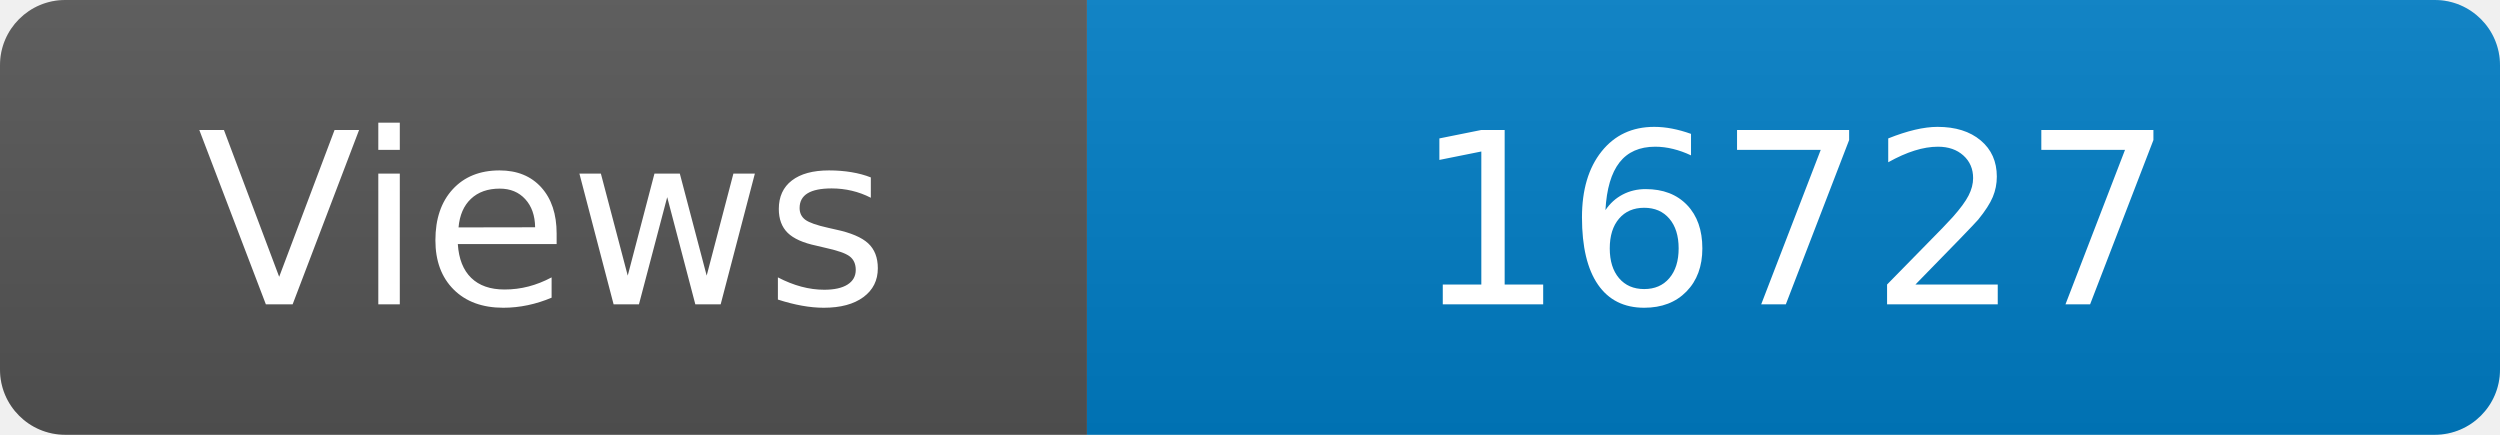
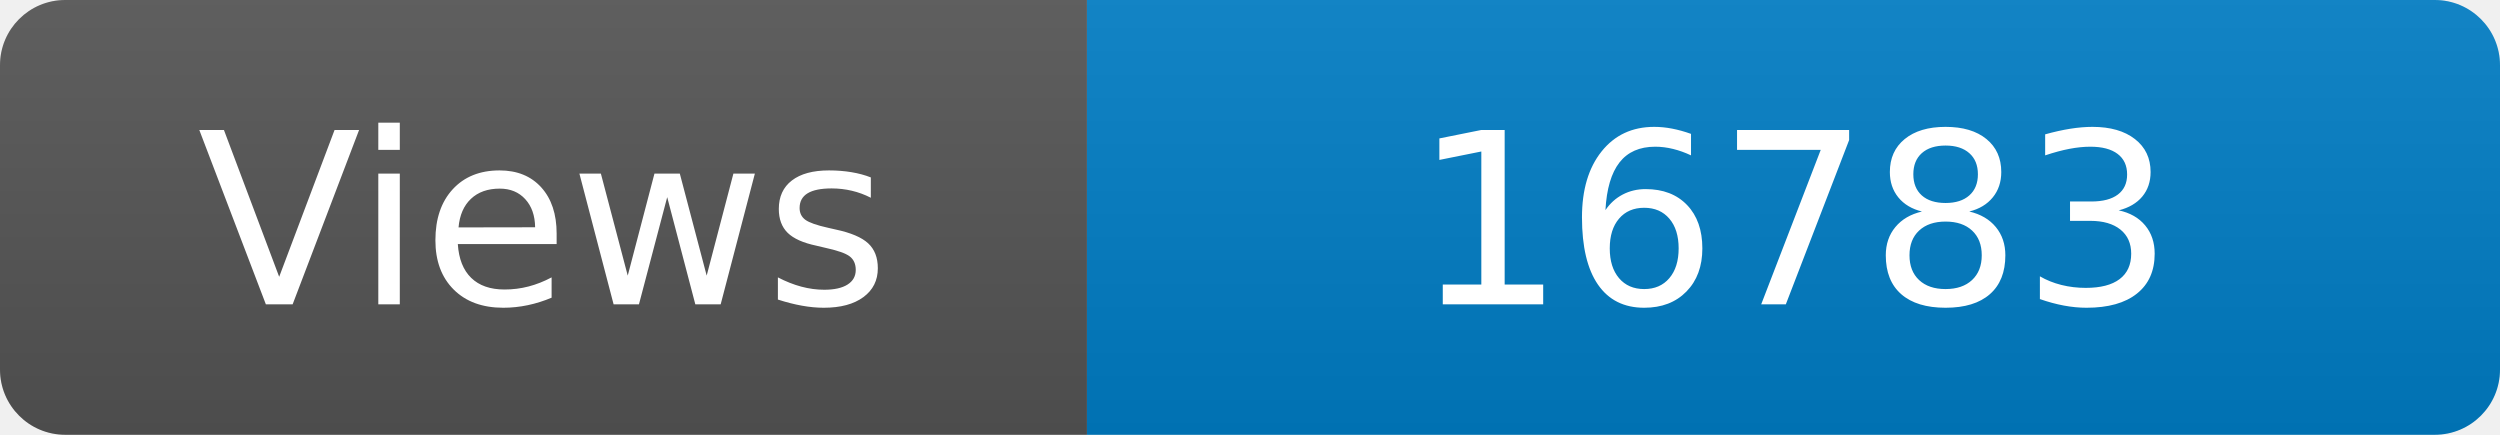
<svg xmlns="http://www.w3.org/2000/svg" width="115" height="20" role="img" aria-label="Maintained?: yes">
  <linearGradient id="s" x2="0" y2="100%">
    <stop offset="0" stop-color="#bbb" stop-opacity=".1" />
    <stop offset="1" stop-opacity=".1" />
  </linearGradient>
  <clipPath id="r">
    <rect width="115" height="20" rx="3" fill="#fff" />
  </clipPath>
  <g clip-path="url(#r)">
    <rect width="50" height="20" fill="#555" />
    <rect x="50" width="160" height="20" fill="#007ec6" />
    <rect width="115" height="20" fill="url(#s)" />
  </g>
  <g fill="#fff" text-anchor="middle" font-family="Verdana,Geneva,DejaVu Sans,sans-serif" font-size="110">
    <text x="250" y="140" transform="scale(.1)" fill="#fff">Views</text>
-     <text x="825" y="140" transform="scale(.1)" fill="#fff">16727</text>
+     <text x="825" y="140" transform="scale(.1)" fill="#fff">16783</text>
  </g>
</svg>
